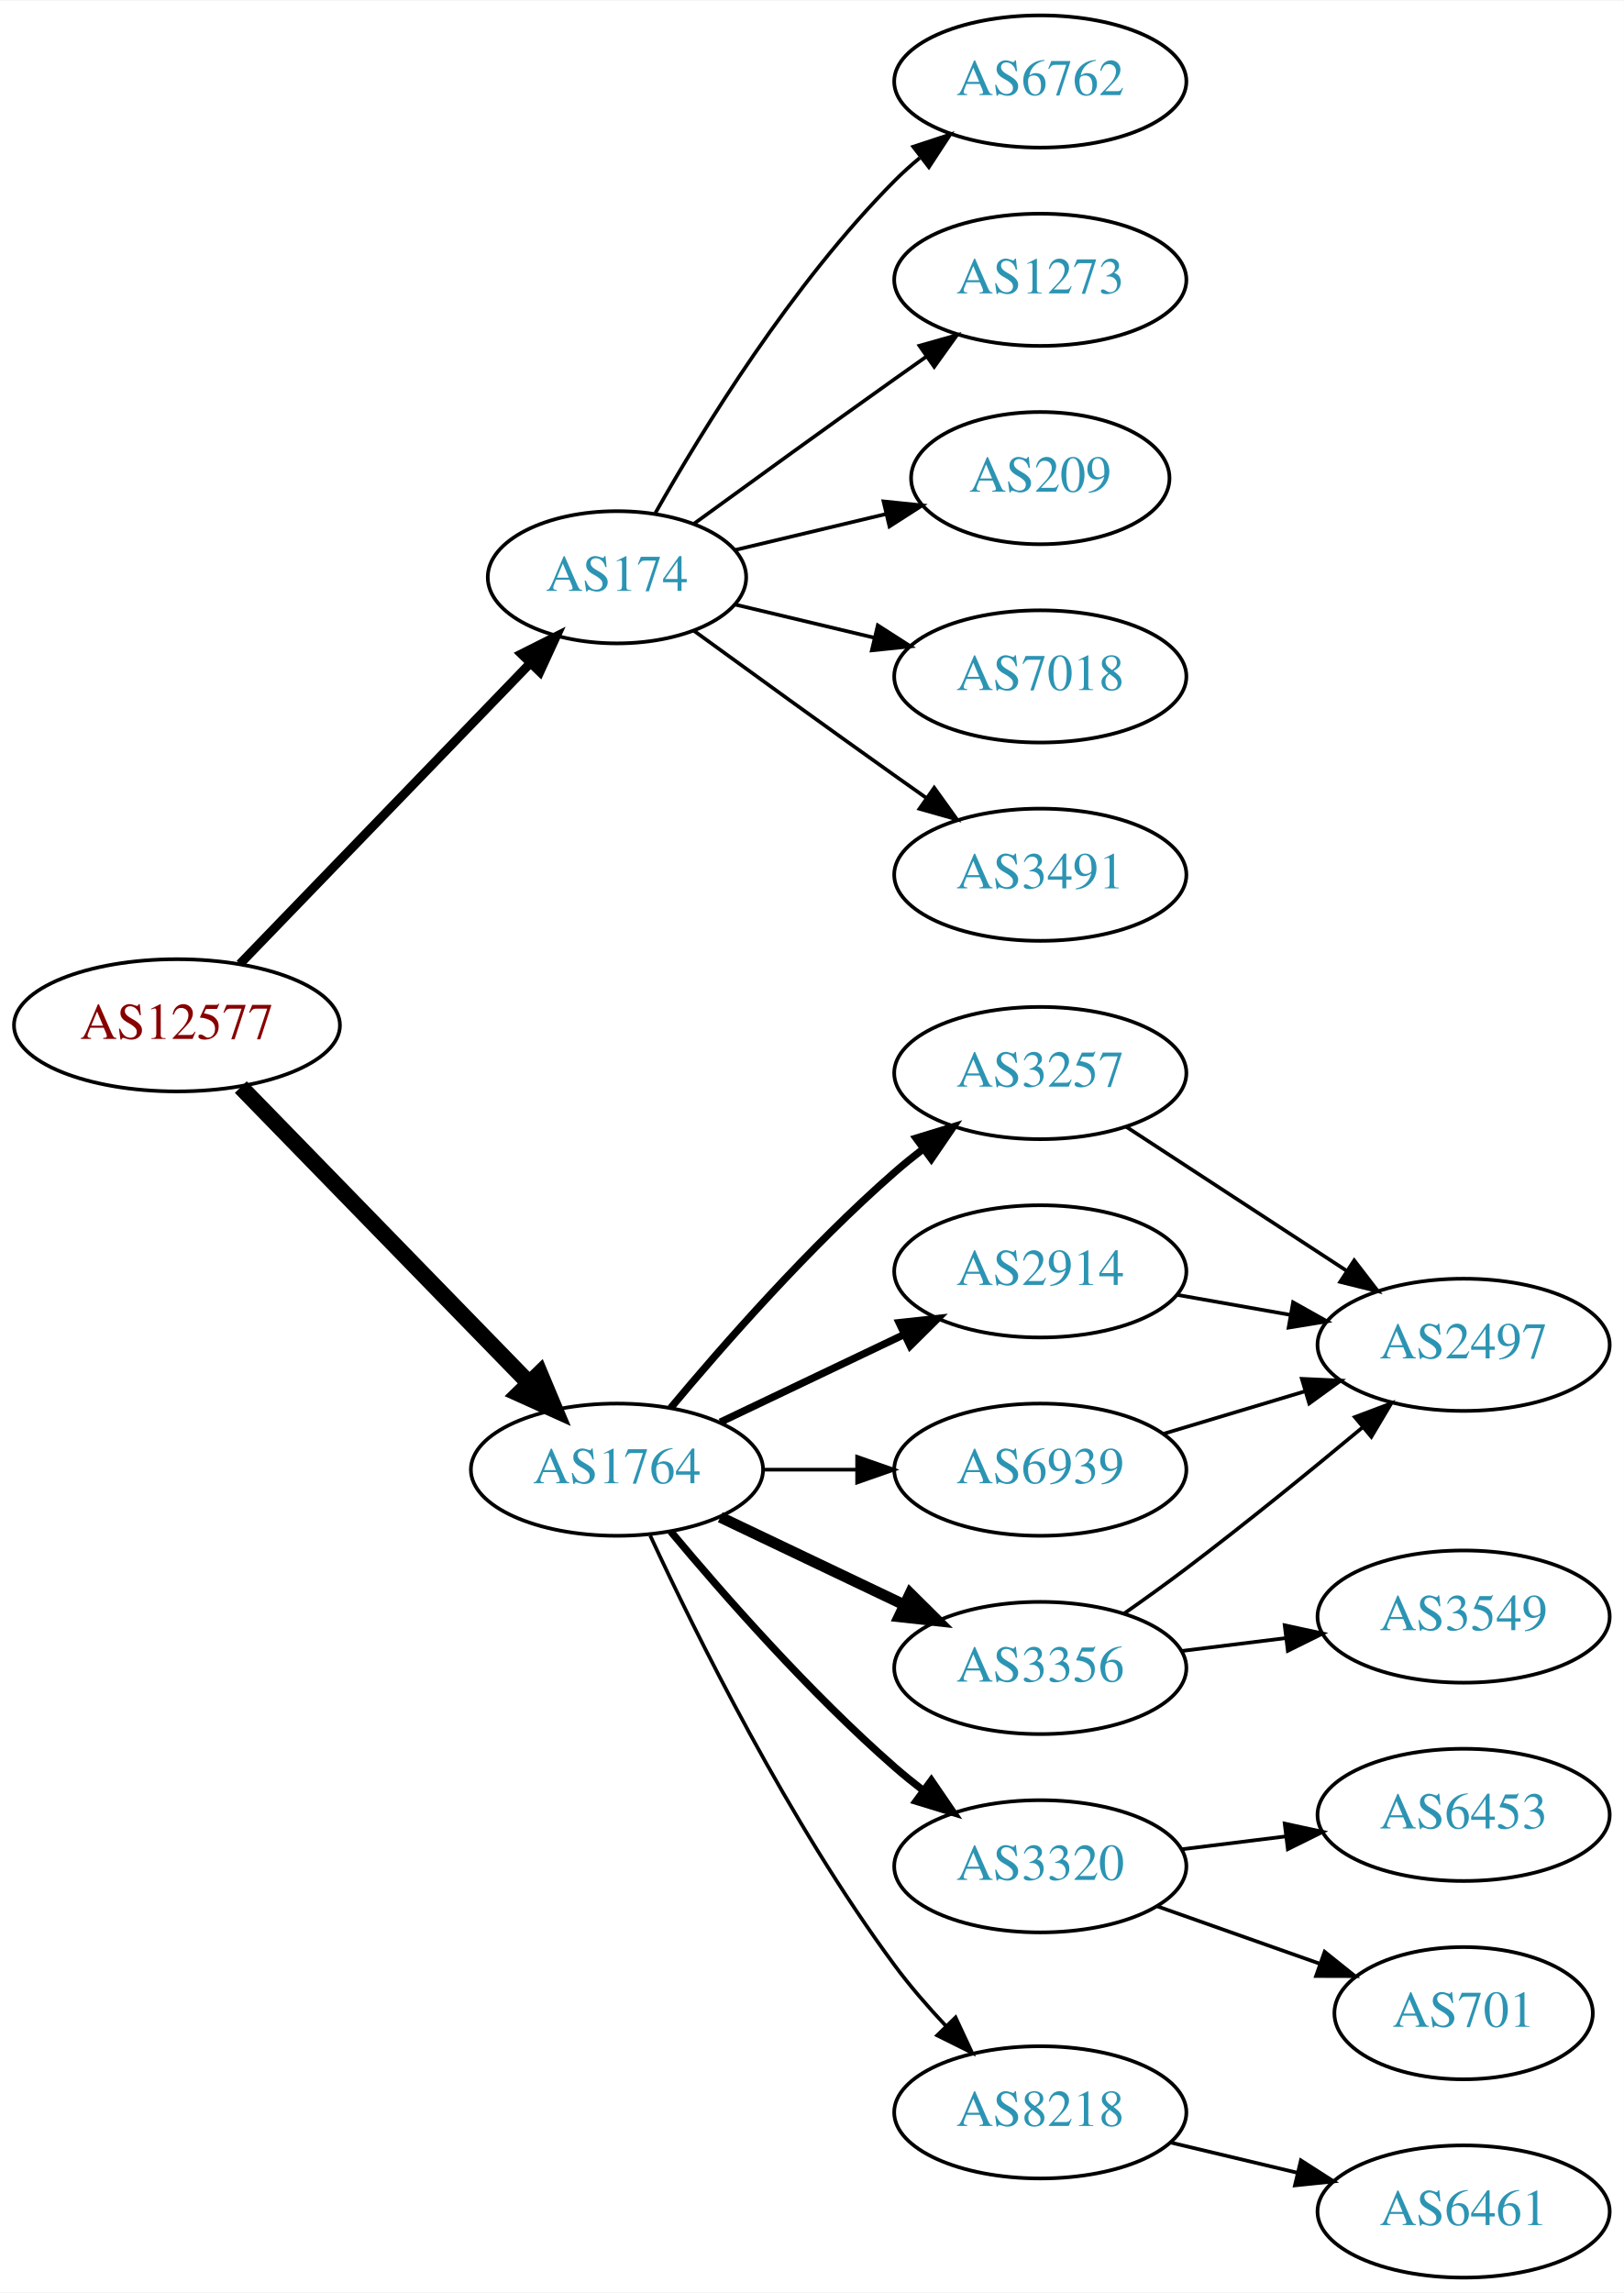
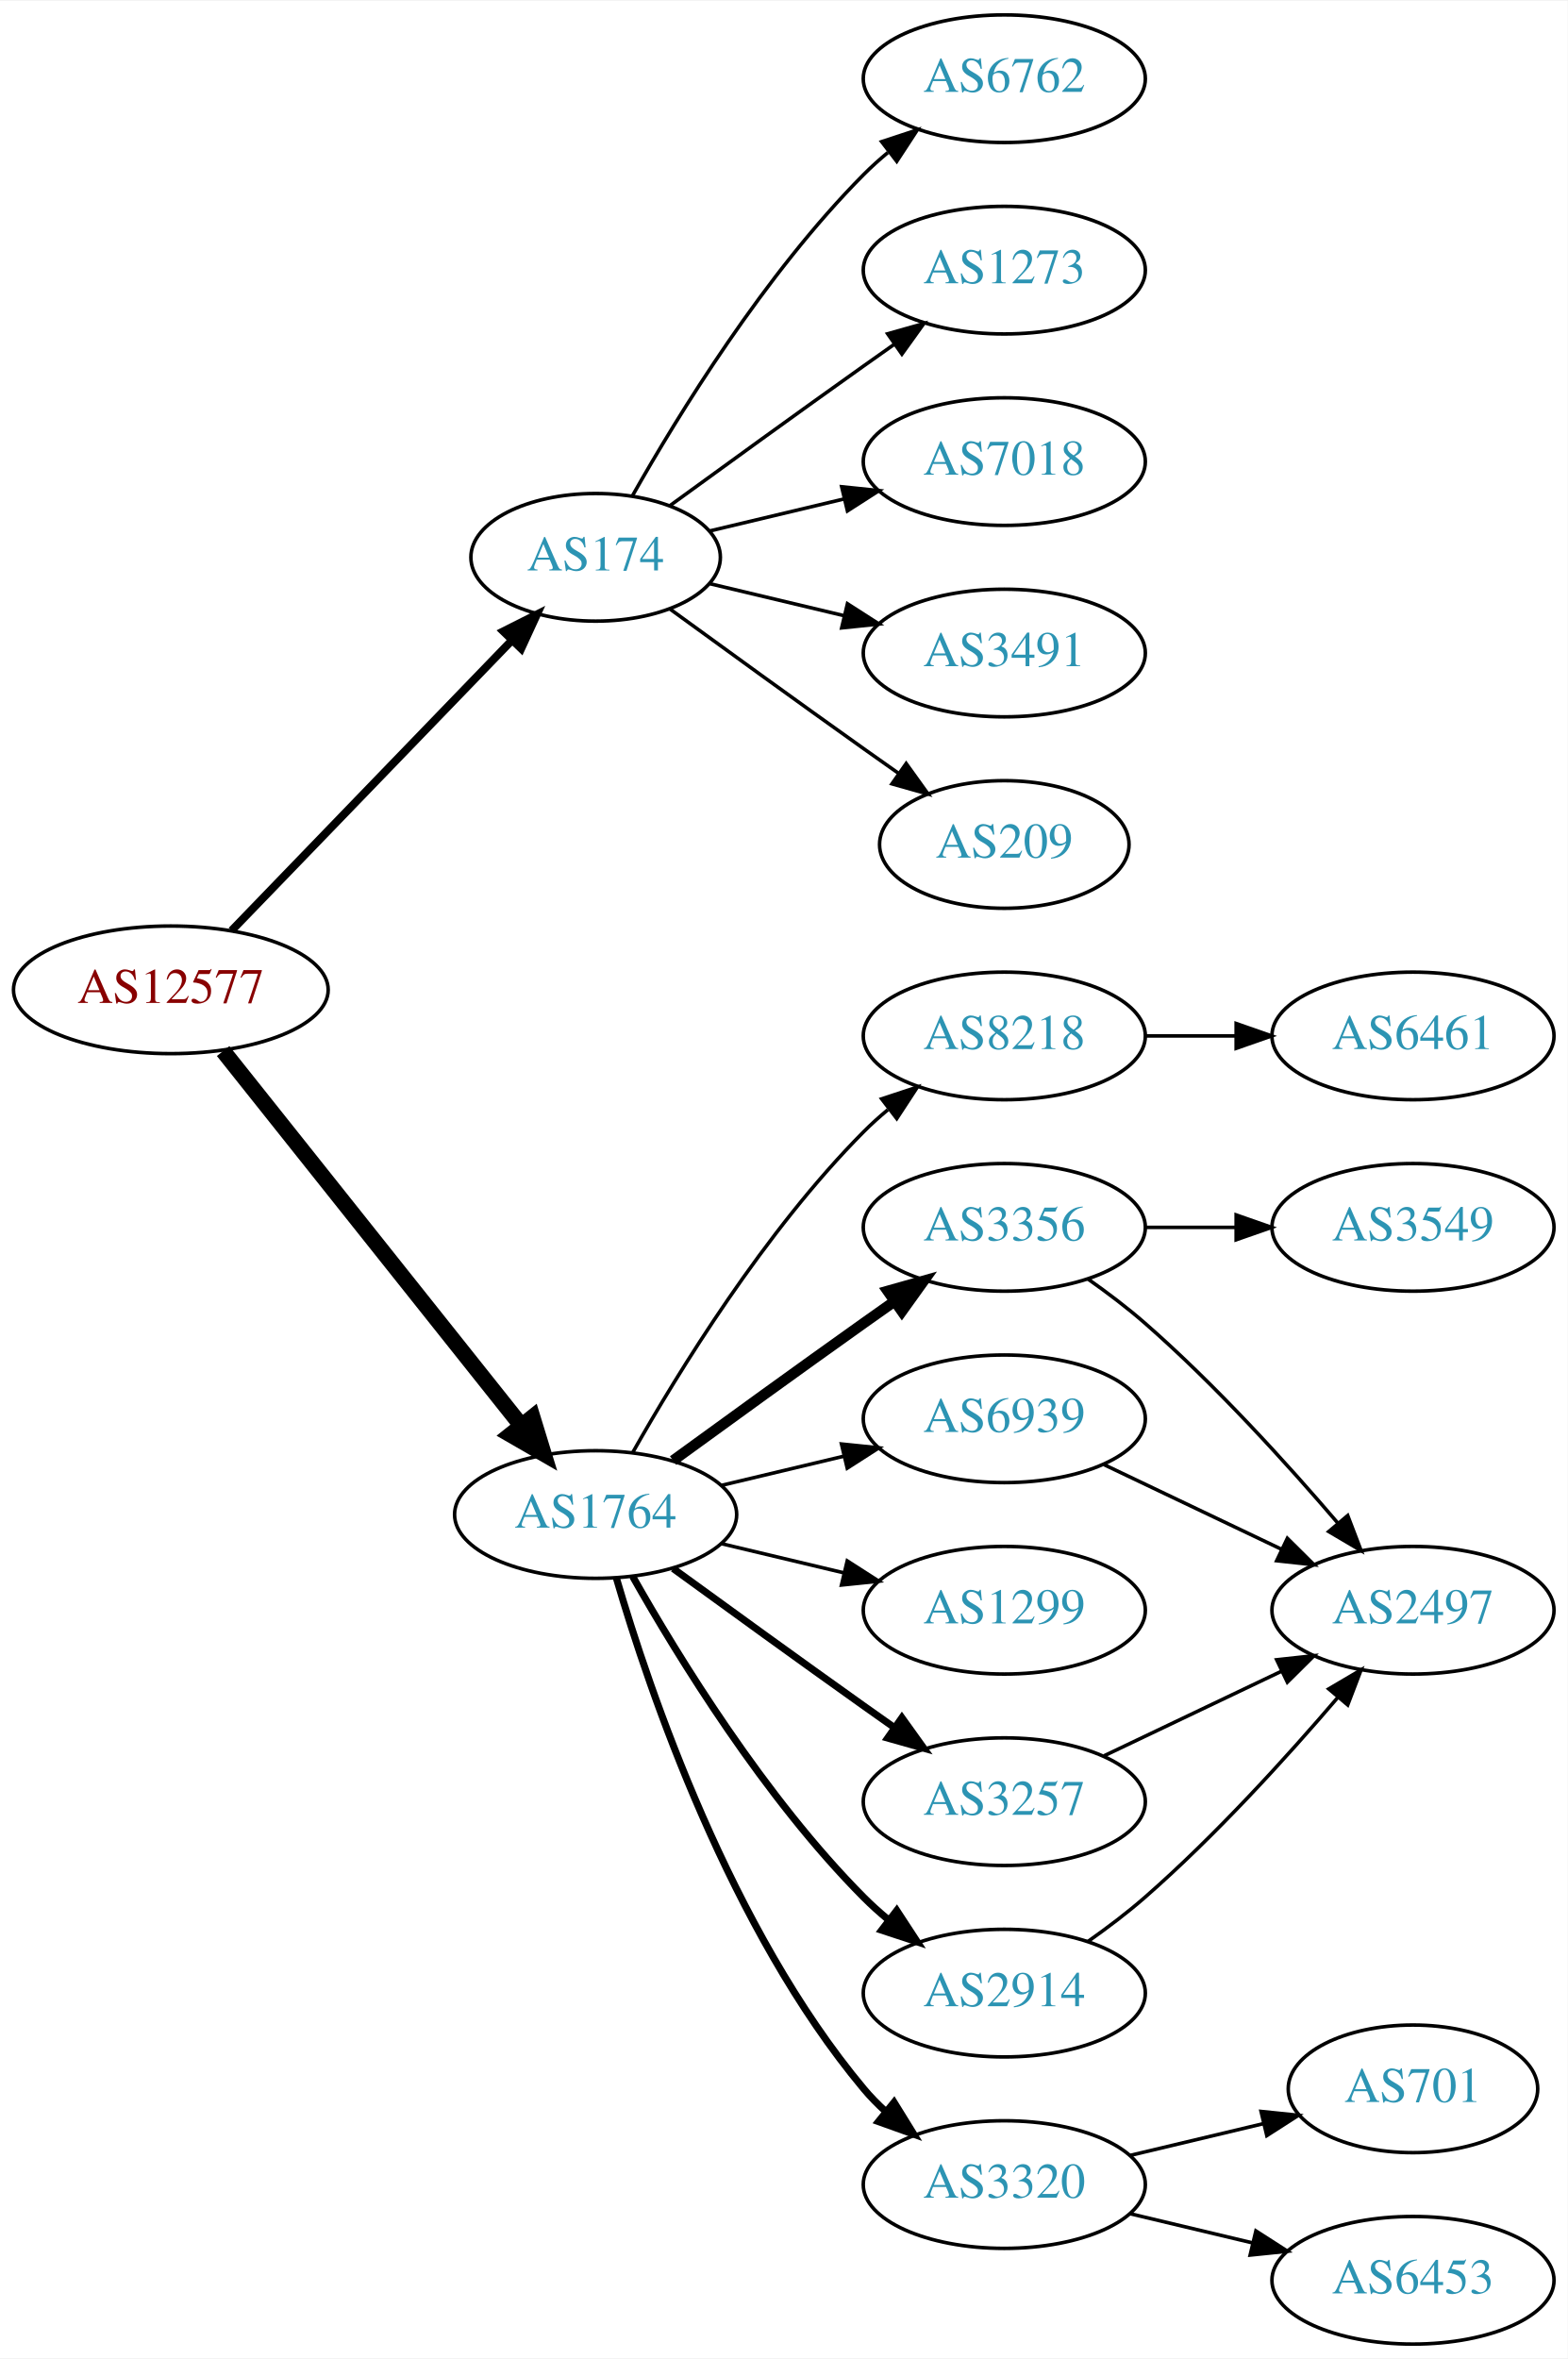
- <svg xmlns="http://www.w3.org/2000/svg" xmlns:xlink="http://www.w3.org/1999/xlink" width="442pt" height="624pt" viewBox="0.00 0.00 442.27 624.00">
-   <g id="graph0" class="graph" transform="scale(1 1) rotate(0) translate(4 620)">
-     <polygon fill="white" stroke="none" points="-4,4 -4,-620 438.271,-620 438.271,4 -4,4" />
+ <svg xmlns="http://www.w3.org/2000/svg" xmlns:xlink="http://www.w3.org/1999/xlink" width="442pt" height="665pt" viewBox="0.00 0.00 442.27 665.00">
+   <g id="graph0" class="graph" transform="scale(1 1) rotate(0) translate(4 661)">
+     <polygon fill="white" stroke="none" points="-4,4 -4,-661 438.271,-661 438.271,4 -4,4" />
    <g id="node1" class="node">
      <g id="a_node1">
        <a xlink:href="/asn/12577" xlink:title="AS12577 ~ Muehlgasse 14E [AT]">
-           <ellipse fill="#ffffff" stroke="black" cx="44.196" cy="-341" rx="44.393" ry="18" />
-           <text text-anchor="middle" x="44.196" y="-337.3" font-family="Times,serif" font-size="14.00" fill="#880000">AS12577</text>
+           <ellipse fill="#ffffff" stroke="black" cx="44.196" cy="-382" rx="44.393" ry="18" />
+           <text text-anchor="middle" x="44.196" y="-378.3" font-family="Times,serif" font-size="14.00" fill="#880000">AS12577</text>
        </a>
      </g>
    </g>
    <g id="node2" class="node">
      <g id="a_node2">
        <a xlink:href="/asn/174" xlink:title="AS174 ~ Cogent Communications [US]">
-           <ellipse fill="#ffffff" stroke="black" cx="164.039" cy="-463" rx="35.194" ry="18" />
-           <text text-anchor="middle" x="164.039" y="-459.3" font-family="Times,serif" font-size="14.00" fill="#2c94b3">AS174</text>
+           <ellipse fill="#ffffff" stroke="black" cx="164.039" cy="-504" rx="35.194" ry="18" />
+           <text text-anchor="middle" x="164.039" y="-500.3" font-family="Times,serif" font-size="14.00" fill="#2c94b3">AS174</text>
        </a>
      </g>
    </g>
    <g id="edge1" class="edge">
-       <path fill="none" stroke="black" stroke-width="2.455" d="M61.334,-357.708C81.811,-378.907 117.245,-415.59 140.413,-439.576" />
-       <polygon fill="black" stroke="black" stroke-width="2.455" points="138.005,-442.121 147.47,-446.882 143.04,-437.258 138.005,-442.121" />
+       <path fill="none" stroke="black" stroke-width="2.25" d="M61.334,-398.708C81.811,-419.907 117.245,-456.59 140.413,-480.576" />
+       <polygon fill="black" stroke="black" stroke-width="2.25" points="138.005,-483.121 147.47,-487.882 143.04,-478.258 138.005,-483.121" />
    </g>
    <g id="node3" class="node">
      <g id="a_node3">
        <a xlink:href="/asn/1764" xlink:title="AS1764 ~ NEXTLAYER-AS [AT]">
-           <ellipse fill="#ffffff" stroke="black" cx="164.039" cy="-220" rx="39.794" ry="18" />
-           <text text-anchor="middle" x="164.039" y="-216.3" font-family="Times,serif" font-size="14.00" fill="#2c94b3">AS1764</text>
+           <ellipse fill="#ffffff" stroke="black" cx="164.039" cy="-234" rx="39.794" ry="18" />
+           <text text-anchor="middle" x="164.039" y="-230.3" font-family="Times,serif" font-size="14.00" fill="#2c94b3">AS1764</text>
        </a>
      </g>
    </g>
    <g id="edge2" class="edge">
-       <path fill="none" stroke="black" stroke-width="4.5" d="M61.582,-324.175C82.011,-303.198 117.049,-267.222 140.129,-243.523" />
-       <polygon fill="black" stroke="black" stroke-width="4.5" points="143.013,-246.206 147.169,-236.295 137.371,-240.712 143.013,-246.206" />
+       <path fill="none" stroke="black" stroke-width="4.5" d="M58.945,-364.733C79.7,-338.666 119.146,-289.126 143.07,-259.079" />
+       <polygon fill="black" stroke="black" stroke-width="4.5" points="146.229,-261.433 149.378,-251.157 140.068,-256.528 146.229,-261.433" />
    </g>
    <g id="node4" class="node">
      <g id="a_node4">
        <a xlink:href="/asn/6762" xlink:title="AS6762 ~ TELECOM ITALIA SPARKLE S.p.A. [IT]">
-           <ellipse fill="#ffffff" stroke="black" cx="279.332" cy="-598" rx="39.794" ry="18" />
-           <text text-anchor="middle" x="279.332" y="-594.3" font-family="Times,serif" font-size="14.00" fill="#2c94b3">AS6762</text>
+           <ellipse fill="#ffffff" stroke="black" cx="279.332" cy="-639" rx="39.794" ry="18" />
+           <text text-anchor="middle" x="279.332" y="-635.3" font-family="Times,serif" font-size="14.00" fill="#2c94b3">AS6762</text>
        </a>
      </g>
    </g>
    <g id="edge3" class="edge">
-       <path fill="none" stroke="black" d="M174.498,-480.49C187.28,-503.096 211.712,-542.886 239.685,-571 241.796,-573.121 244.092,-575.188 246.477,-577.171" />
-       <polygon fill="black" stroke="black" points="244.73,-580.242 254.793,-583.556 248.993,-574.69 244.73,-580.242" />
+       <path fill="none" stroke="black" d="M174.498,-521.49C187.28,-544.096 211.712,-583.886 239.685,-612 241.796,-614.121 244.092,-616.188 246.477,-618.171" />
+       <polygon fill="black" stroke="black" points="244.73,-621.242 254.793,-624.556 248.993,-615.69 244.73,-621.242" />
    </g>
    <g id="node5" class="node">
      <g id="a_node5">
        <a xlink:href="/asn/1273" xlink:title="AS1273 ~ Vodafone Group PLC [EU]">
-           <ellipse fill="#ffffff" stroke="black" cx="279.332" cy="-544" rx="39.794" ry="18" />
-           <text text-anchor="middle" x="279.332" y="-540.3" font-family="Times,serif" font-size="14.00" fill="#2c94b3">AS1273</text>
+           <ellipse fill="#ffffff" stroke="black" cx="279.332" cy="-585" rx="39.794" ry="18" />
+           <text text-anchor="middle" x="279.332" y="-581.3" font-family="Times,serif" font-size="14.00" fill="#2c94b3">AS1273</text>
        </a>
      </g>
    </g>
    <g id="edge4" class="edge">
-       <path fill="none" stroke="black" d="M184.935,-477.529C199.936,-488.45 221.043,-503.747 239.685,-517 242.506,-519.005 245.449,-521.085 248.397,-523.159" />
-       <polygon fill="black" stroke="black" points="246.424,-526.05 256.621,-528.926 250.443,-520.319 246.424,-526.05" />
+       <path fill="none" stroke="black" d="M184.935,-518.529C199.936,-529.45 221.043,-544.747 239.685,-558 242.506,-560.005 245.449,-562.085 248.397,-564.159" />
+       <polygon fill="black" stroke="black" points="246.424,-567.05 256.621,-569.926 250.443,-561.319 246.424,-567.05" />
    </g>
    <g id="node6" class="node">
      <g id="a_node6">
-         <a xlink:href="/asn/209" xlink:title="AS209 ~ CenturyLink Communications, LLC [US]">
-           <ellipse fill="#ffffff" stroke="black" cx="279.332" cy="-490" rx="35.194" ry="18" />
-           <text text-anchor="middle" x="279.332" y="-486.3" font-family="Times,serif" font-size="14.00" fill="#2c94b3">AS209</text>
+         <a xlink:href="/asn/7018" xlink:title="AS7018 ~ AT&amp;T Services, Inc. [US]">
+           <ellipse fill="#ffffff" stroke="black" cx="279.332" cy="-531" rx="39.794" ry="18" />
+           <text text-anchor="middle" x="279.332" y="-527.3" font-family="Times,serif" font-size="14.00" fill="#2c94b3">AS7018</text>
        </a>
      </g>
    </g>
    <g id="edge5" class="edge">
-       <path fill="none" stroke="black" d="M196.296,-470.449C208.927,-473.459 223.681,-476.976 237.167,-480.19" />
-       <polygon fill="black" stroke="black" points="236.637,-483.661 247.176,-482.575 238.26,-476.852 236.637,-483.661" />
+       <path fill="none" stroke="black" d="M196.296,-511.449C207.976,-514.233 221.472,-517.449 234.101,-520.459" />
+       <polygon fill="black" stroke="black" points="233.454,-523.903 243.993,-522.816 235.077,-517.093 233.454,-523.903" />
    </g>
    <g id="node7" class="node">
      <g id="a_node7">
-         <a xlink:href="/asn/7018" xlink:title="AS7018 ~ AT&amp;T Services, Inc. [US]">
-           <ellipse fill="#ffffff" stroke="black" cx="279.332" cy="-436" rx="39.794" ry="18" />
-           <text text-anchor="middle" x="279.332" y="-432.3" font-family="Times,serif" font-size="14.00" fill="#2c94b3">AS7018</text>
+         <a xlink:href="/asn/3491" xlink:title="AS3491 ~ PCCW Global, Inc. [US]">
+           <ellipse fill="#ffffff" stroke="black" cx="279.332" cy="-477" rx="39.794" ry="18" />
+           <text text-anchor="middle" x="279.332" y="-473.3" font-family="Times,serif" font-size="14.00" fill="#2c94b3">AS3491</text>
        </a>
      </g>
    </g>
    <g id="edge6" class="edge">
-       <path fill="none" stroke="black" d="M196.296,-455.551C207.976,-452.767 221.472,-449.551 234.101,-446.541" />
-       <polygon fill="black" stroke="black" points="235.077,-449.907 243.993,-444.184 233.454,-443.097 235.077,-449.907" />
+       <path fill="none" stroke="black" d="M196.296,-496.551C207.976,-493.767 221.472,-490.551 234.101,-487.541" />
+       <polygon fill="black" stroke="black" points="235.077,-490.907 243.993,-485.184 233.454,-484.097 235.077,-490.907" />
    </g>
    <g id="node8" class="node">
      <g id="a_node8">
-         <a xlink:href="/asn/3491" xlink:title="AS3491 ~ PCCW Global, Inc. [US]">
-           <ellipse fill="#ffffff" stroke="black" cx="279.332" cy="-382" rx="39.794" ry="18" />
-           <text text-anchor="middle" x="279.332" y="-378.3" font-family="Times,serif" font-size="14.00" fill="#2c94b3">AS3491</text>
+         <a xlink:href="/asn/209" xlink:title="AS209 ~ CenturyLink Communications, LLC [US]">
+           <ellipse fill="#ffffff" stroke="black" cx="279.332" cy="-423" rx="35.194" ry="18" />
+           <text text-anchor="middle" x="279.332" y="-419.3" font-family="Times,serif" font-size="14.00" fill="#2c94b3">AS209</text>
        </a>
      </g>
    </g>
    <g id="edge7" class="edge">
-       <path fill="none" stroke="black" d="M184.935,-448.471C199.936,-437.55 221.043,-422.253 239.685,-409 242.506,-406.995 245.449,-404.915 248.397,-402.841" />
-       <polygon fill="black" stroke="black" points="250.443,-405.681 256.621,-397.074 246.424,-399.95 250.443,-405.681" />
+       <path fill="none" stroke="black" d="M184.935,-489.471C199.936,-478.55 221.043,-463.253 239.685,-450 242.895,-447.718 246.264,-445.339 249.619,-442.982" />
+       <polygon fill="black" stroke="black" points="251.647,-445.834 257.83,-437.23 247.631,-440.101 251.647,-445.834" />
    </g>
    <g id="node9" class="node">
      <g id="a_node9">
-         <a xlink:href="/asn/3257" xlink:title="AS3257 ~ GTT [DE]">
-           <ellipse fill="#ffffff" stroke="black" cx="279.332" cy="-328" rx="39.794" ry="18" />
-           <text text-anchor="middle" x="279.332" y="-324.3" font-family="Times,serif" font-size="14.00" fill="#2c94b3">AS3257</text>
+         <a xlink:href="/asn/6939" xlink:title="AS6939 ~ Hurricane Electric LLC [US]">
+           <ellipse fill="#ffffff" stroke="black" cx="279.332" cy="-261" rx="39.794" ry="18" />
+           <text text-anchor="middle" x="279.332" y="-257.3" font-family="Times,serif" font-size="14.00" fill="#2c94b3">AS6939</text>
        </a>
      </g>
    </g>
    <g id="edge8" class="edge">
-       <path fill="none" stroke="black" stroke-width="2" d="M178.669,-236.817C192.951,-253.929 216.498,-280.745 239.685,-301 242.151,-303.154 244.789,-305.294 247.487,-307.372" />
-       <polygon fill="black" stroke="black" stroke-width="2" points="245.512,-310.264 255.641,-313.37 249.66,-304.625 245.512,-310.264" />
+       <path fill="none" stroke="black" d="M199.646,-242.248C210.517,-244.838 222.671,-247.735 234.114,-250.462" />
+       <polygon fill="black" stroke="black" points="233.397,-253.889 243.936,-252.803 235.02,-247.08 233.397,-253.889" />
    </g>
    <g id="node10" class="node">
      <g id="a_node10">
-         <a xlink:href="/asn/2914" xlink:title="AS2914 ~ NTT America, Inc. [US]">
-           <ellipse fill="#ffffff" stroke="black" cx="279.332" cy="-274" rx="39.794" ry="18" />
-           <text text-anchor="middle" x="279.332" y="-270.3" font-family="Times,serif" font-size="14.00" fill="#2c94b3">AS2914</text>
+         <a xlink:href="/asn/8218" xlink:title="AS8218 ~ legacy Neotelecoms [FR]">
+           <ellipse fill="#ffffff" stroke="black" cx="279.332" cy="-369" rx="39.794" ry="18" />
+           <text text-anchor="middle" x="279.332" y="-365.3" font-family="Times,serif" font-size="14.00" fill="#2c94b3">AS8218</text>
        </a>
      </g>
    </g>
    <g id="edge9" class="edge">
-       <path fill="none" stroke="black" stroke-width="2" d="M192.175,-232.934C207.169,-240.081 225.99,-249.052 242.213,-256.785" />
-       <polygon fill="black" stroke="black" stroke-width="2" points="240.884,-260.028 251.417,-261.171 243.895,-253.709 240.884,-260.028" />
+       <path fill="none" stroke="black" d="M174.498,-251.49C187.28,-274.096 211.712,-313.886 239.685,-342 241.796,-344.121 244.092,-346.188 246.477,-348.171" />
+       <polygon fill="black" stroke="black" points="244.73,-351.242 254.793,-354.556 248.993,-345.69 244.73,-351.242" />
    </g>
    <g id="node11" class="node">
      <g id="a_node11">
        <a xlink:href="/asn/3356" xlink:title="AS3356 ~ Level 3 Parent, LLC [US]">
-           <ellipse fill="#ffffff" stroke="black" cx="279.332" cy="-166" rx="39.794" ry="18" />
-           <text text-anchor="middle" x="279.332" y="-162.3" font-family="Times,serif" font-size="14.00" fill="#2c94b3">AS3356</text>
+           <ellipse fill="#ffffff" stroke="black" cx="279.332" cy="-315" rx="39.794" ry="18" />
+           <text text-anchor="middle" x="279.332" y="-311.3" font-family="Times,serif" font-size="14.00" fill="#2c94b3">AS3356</text>
        </a>
      </g>
    </g>
    <g id="edge10" class="edge">
-       <path fill="none" stroke="black" stroke-width="3" d="M192.175,-207.066C207.169,-199.919 225.99,-190.948 242.213,-183.215" />
-       <polygon fill="black" stroke="black" stroke-width="3" points="243.895,-186.291 251.417,-178.829 240.884,-179.972 243.895,-186.291" />
+       <path fill="none" stroke="black" stroke-width="3" d="M185.887,-249.222C200.821,-260.091 221.435,-275.025 239.685,-288 242.506,-290.005 245.449,-292.085 248.397,-294.159" />
+       <polygon fill="black" stroke="black" stroke-width="3" points="246.424,-297.05 256.621,-299.926 250.443,-291.319 246.424,-297.05" />
    </g>
    <g id="node12" class="node">
      <g id="a_node12">
-         <a xlink:href="/asn/3320" xlink:title="AS3320 ~ DTAG [DE]">
-           <ellipse fill="#ffffff" stroke="black" cx="279.332" cy="-112" rx="39.794" ry="18" />
-           <text text-anchor="middle" x="279.332" y="-108.3" font-family="Times,serif" font-size="14.00" fill="#2c94b3">AS3320</text>
+         <a xlink:href="/asn/1299" xlink:title="AS1299 ~ Telia Carrier [EU]">
+           <ellipse fill="#ffffff" stroke="black" cx="279.332" cy="-207" rx="39.794" ry="18" />
+           <text text-anchor="middle" x="279.332" y="-203.3" font-family="Times,serif" font-size="14.00" fill="#2c94b3">AS1299</text>
        </a>
      </g>
    </g>
    <g id="edge11" class="edge">
-       <path fill="none" stroke="black" stroke-width="2" d="M178.669,-203.183C192.951,-186.071 216.498,-159.255 239.685,-139 242.151,-136.846 244.789,-134.706 247.487,-132.628" />
-       <polygon fill="black" stroke="black" stroke-width="2" points="249.66,-135.375 255.641,-126.63 245.512,-129.736 249.66,-135.375" />
+       <path fill="none" stroke="black" d="M199.646,-225.752C210.517,-223.162 222.671,-220.265 234.114,-217.538" />
+       <polygon fill="black" stroke="black" points="235.02,-220.92 243.936,-215.197 233.397,-214.111 235.02,-220.92" />
    </g>
    <g id="node13" class="node">
      <g id="a_node13">
-         <a xlink:href="/asn/8218" xlink:title="AS8218 ~ legacy Neotelecoms [FR]">
-           <ellipse fill="#ffffff" stroke="black" cx="279.332" cy="-45" rx="39.794" ry="18" />
-           <text text-anchor="middle" x="279.332" y="-41.3" font-family="Times,serif" font-size="14.00" fill="#2c94b3">AS8218</text>
+         <a xlink:href="/asn/3257" xlink:title="AS3257 ~ GTT [DE]">
+           <ellipse fill="#ffffff" stroke="black" cx="279.332" cy="-153" rx="39.794" ry="18" />
+           <text text-anchor="middle" x="279.332" y="-149.3" font-family="Times,serif" font-size="14.00" fill="#2c94b3">AS3257</text>
        </a>
      </g>
    </g>
    <g id="edge12" class="edge">
-       <path fill="none" stroke="black" d="M173.085,-202.065C185.484,-175.325 210.867,-123.979 239.685,-85 243.851,-79.366 248.76,-73.712 253.656,-68.502" />
-       <polygon fill="black" stroke="black" points="256.26,-70.846 260.733,-61.241 251.247,-65.96 256.26,-70.846" />
+       <path fill="none" stroke="black" stroke-width="2" d="M185.887,-218.778C200.821,-207.909 221.435,-192.975 239.685,-180 242.506,-177.995 245.449,-175.915 248.397,-173.841" />
+       <polygon fill="black" stroke="black" stroke-width="2" points="250.443,-176.681 256.621,-168.074 246.424,-170.95 250.443,-176.681" />
    </g>
    <g id="node14" class="node">
      <g id="a_node14">
-         <a xlink:href="/asn/6939" xlink:title="AS6939 ~ Hurricane Electric LLC [US]">
-           <ellipse fill="#ffffff" stroke="black" cx="279.332" cy="-220" rx="39.794" ry="18" />
-           <text text-anchor="middle" x="279.332" y="-216.3" font-family="Times,serif" font-size="14.00" fill="#2c94b3">AS6939</text>
+         <a xlink:href="/asn/3320" xlink:title="AS3320 ~ DTAG [DE]">
+           <ellipse fill="#ffffff" stroke="black" cx="279.332" cy="-45" rx="39.794" ry="18" />
+           <text text-anchor="middle" x="279.332" y="-41.3" font-family="Times,serif" font-size="14.00" fill="#2c94b3">AS3320</text>
        </a>
      </g>
    </g>
    <g id="edge13" class="edge">
-       <path fill="none" stroke="black" d="M203.711,-220C211.914,-220 220.678,-220 229.21,-220" />
-       <polygon fill="black" stroke="black" points="229.449,-223.5 239.449,-220 229.449,-216.5 229.449,-223.5" />
+       <path fill="none" stroke="black" stroke-width="2" d="M169.913,-215.998C179.227,-184.156 202.043,-117.019 239.685,-72 241.555,-69.763 243.654,-67.626 245.88,-65.604" />
+       <polygon fill="black" stroke="black" stroke-width="2" points="248.227,-68.207 253.799,-59.196 243.823,-62.766 248.227,-68.207" />
+     </g>
+     <g id="node15" class="node">
+       <g id="a_node15">
+         <a xlink:href="/asn/2914" xlink:title="AS2914 ~ NTT America, Inc. [US]">
+           <ellipse fill="#ffffff" stroke="black" cx="279.332" cy="-99" rx="39.794" ry="18" />
+           <text text-anchor="middle" x="279.332" y="-95.3" font-family="Times,serif" font-size="14.00" fill="#2c94b3">AS2914</text>
+         </a>
+       </g>
+     </g>
+     <g id="edge14" class="edge">
+       <path fill="none" stroke="black" stroke-width="2" d="M174.498,-216.51C187.28,-193.904 211.712,-154.114 239.685,-126 241.796,-123.879 244.092,-121.812 246.477,-119.829" />
+       <polygon fill="black" stroke="black" stroke-width="2" points="248.993,-122.31 254.793,-113.444 244.73,-116.758 248.993,-122.31" />
    </g>
    <g id="node16" class="node">
      <g id="a_node16">
        <a xlink:href="/asn/2497" xlink:title="AS2497 ~ Internet Initiative Japan Inc. [JP]">
-           <ellipse fill="#ffffff" stroke="black" cx="394.625" cy="-254" rx="39.794" ry="18" />
-           <text text-anchor="middle" x="394.625" y="-250.3" font-family="Times,serif" font-size="14.00" fill="#2c94b3">AS2497</text>
-         </a>
-       </g>
-     </g>
-     <g id="edge19" class="edge">
-       <path fill="none" stroke="black" d="M302.715,-313.38C319.861,-302.18 343.716,-286.599 362.688,-274.207" />
-       <polygon fill="black" stroke="black" points="364.83,-276.989 371.288,-268.59 361.002,-271.128 364.83,-276.989" />
-     </g>
-     <g id="edge21" class="edge">
-       <path fill="none" stroke="black" d="M316.49,-267.617C326.3,-265.885 337.059,-263.986 347.345,-262.17" />
-       <polygon fill="black" stroke="black" points="348.182,-265.576 357.421,-260.391 346.965,-258.683 348.182,-265.576" />
-     </g>
-     <g id="node15" class="node">
-       <g id="a_node15">
-         <a xlink:href="/asn/3549" xlink:title="AS3549 ~ Level 3 Parent, LLC [US]">
-           <ellipse fill="#ffffff" stroke="black" cx="394.625" cy="-180" rx="39.794" ry="18" />
-           <text text-anchor="middle" x="394.625" y="-176.3" font-family="Times,serif" font-size="14.00" fill="#2c94b3">AS3549</text>
-         </a>
-       </g>
-     </g>
-     <g id="edge14" class="edge">
-       <path fill="none" stroke="black" d="M317.742,-170.623C326.83,-171.746 336.667,-172.962 346.152,-174.134" />
-       <polygon fill="black" stroke="black" points="345.9,-177.629 356.254,-175.382 346.758,-170.682 345.9,-177.629" />
+           <ellipse fill="#ffffff" stroke="black" cx="394.625" cy="-207" rx="39.794" ry="18" />
+           <text text-anchor="middle" x="394.625" y="-203.3" font-family="Times,serif" font-size="14.00" fill="#2c94b3">AS2497</text>
+         </a>
+       </g>
    </g>
    <g id="edge15" class="edge">
-       <path fill="none" stroke="black" d="M302.204,-180.854C307.736,-184.727 313.625,-188.952 318.978,-193 335.27,-205.32 352.994,-219.758 367.081,-231.494" />
-       <polygon fill="black" stroke="black" points="365.003,-234.318 374.917,-238.055 369.497,-228.951 365.003,-234.318" />
+       <path fill="none" stroke="black" d="M307.468,-248.066C322.462,-240.919 341.283,-231.948 357.506,-224.215" />
+       <polygon fill="black" stroke="black" points="359.188,-227.291 366.71,-219.829 356.177,-220.972 359.188,-227.291" />
    </g>
    <g id="node17" class="node">
      <g id="a_node17">
-         <a xlink:href="/asn/6453" xlink:title="AS6453 ~ TATA COMMUNICATIONS (AMERICA) INC [US]">
-           <ellipse fill="#ffffff" stroke="black" cx="394.625" cy="-126" rx="39.794" ry="18" />
-           <text text-anchor="middle" x="394.625" y="-122.3" font-family="Times,serif" font-size="14.00" fill="#2c94b3">AS6453</text>
+         <a xlink:href="/asn/6461" xlink:title="AS6461 ~ Zayo Bandwidth [US]">
+           <ellipse fill="#ffffff" stroke="black" cx="394.625" cy="-369" rx="39.794" ry="18" />
+           <text text-anchor="middle" x="394.625" y="-365.3" font-family="Times,serif" font-size="14.00" fill="#2c94b3">AS6461</text>
        </a>
      </g>
    </g>
    <g id="edge16" class="edge">
-       <path fill="none" stroke="black" d="M317.742,-116.623C326.83,-117.746 336.667,-118.962 346.152,-120.134" />
-       <polygon fill="black" stroke="black" points="345.9,-123.629 356.254,-121.382 346.758,-116.682 345.9,-123.629" />
+       <path fill="none" stroke="black" d="M319.004,-369C327.207,-369 335.971,-369 344.503,-369" />
+       <polygon fill="black" stroke="black" points="344.742,-372.5 354.742,-369 344.742,-365.5 344.742,-372.5" />
+     </g>
+     <g id="edge18" class="edge">
+       <path fill="none" stroke="black" d="M303.022,-300.37C308.424,-296.56 314.047,-292.308 318.978,-288 338.905,-270.593 359.097,-248.342 373.446,-231.567" />
+       <polygon fill="black" stroke="black" points="376.214,-233.714 379.995,-223.817 370.867,-229.196 376.214,-233.714" />
    </g>
    <g id="node18" class="node">
      <g id="a_node18">
+         <a xlink:href="/asn/3549" xlink:title="AS3549 ~ Level 3 Parent, LLC [US]">
+           <ellipse fill="#ffffff" stroke="black" cx="394.625" cy="-315" rx="39.794" ry="18" />
+           <text text-anchor="middle" x="394.625" y="-311.3" font-family="Times,serif" font-size="14.00" fill="#2c94b3">AS3549</text>
+         </a>
+       </g>
+     </g>
+     <g id="edge17" class="edge">
+       <path fill="none" stroke="black" d="M319.004,-315C327.207,-315 335.971,-315 344.503,-315" />
+       <polygon fill="black" stroke="black" points="344.742,-318.5 354.742,-315 344.742,-311.5 344.742,-318.5" />
+     </g>
+     <g id="edge21" class="edge">
+       <path fill="none" stroke="black" d="M307.468,-165.934C322.462,-173.081 341.283,-182.052 357.506,-189.785" />
+       <polygon fill="black" stroke="black" points="356.177,-193.028 366.71,-194.171 359.188,-186.709 356.177,-193.028" />
+     </g>
+     <g id="node19" class="node">
+       <g id="a_node19">
        <a xlink:href="/asn/701" xlink:title="AS701 ~ UUNET [US]">
          <ellipse fill="#ffffff" stroke="black" cx="394.625" cy="-72" rx="35.194" ry="18" />
          <text text-anchor="middle" x="394.625" y="-68.3" font-family="Times,serif" font-size="14.00" fill="#2c94b3">AS701</text>
        </a>
      </g>
    </g>
-     <g id="edge17" class="edge">
-       <path fill="none" stroke="black" d="M311.289,-101.07C324.917,-96.258 341.06,-90.559 355.427,-85.486" />
-       <polygon fill="black" stroke="black" points="356.772,-88.723 365.036,-82.094 354.441,-82.123 356.772,-88.723" />
-     </g>
-     <g id="node19" class="node">
-       <g id="a_node19">
-         <a xlink:href="/asn/6461" xlink:title="AS6461 ~ Zayo Bandwidth [US]">
+     <g id="edge19" class="edge">
+       <path fill="none" stroke="black" d="M314.939,-53.248C326.733,-56.059 340.038,-59.229 352.306,-62.153" />
+       <polygon fill="black" stroke="black" points="351.772,-65.624 362.311,-64.537 353.394,-58.814 351.772,-65.624" />
+     </g>
+     <g id="node20" class="node">
+       <g id="a_node20">
+         <a xlink:href="/asn/6453" xlink:title="AS6453 ~ TATA COMMUNICATIONS (AMERICA) INC [US]">
          <ellipse fill="#ffffff" stroke="black" cx="394.625" cy="-18" rx="39.794" ry="18" />
-           <text text-anchor="middle" x="394.625" y="-14.3" font-family="Times,serif" font-size="14.00" fill="#2c94b3">AS6461</text>
-         </a>
-       </g>
-     </g>
-     <g id="edge18" class="edge">
+           <text text-anchor="middle" x="394.625" y="-14.3" font-family="Times,serif" font-size="14.00" fill="#2c94b3">AS6453</text>
+         </a>
+       </g>
+     </g>
+     <g id="edge20" class="edge">
      <path fill="none" stroke="black" d="M314.939,-36.752C325.81,-34.162 337.964,-31.265 349.407,-28.538" />
      <polygon fill="black" stroke="black" points="350.313,-31.92 359.229,-26.197 348.69,-25.111 350.313,-31.92" />
    </g>
-     <g id="edge20" class="edge">
-       <path fill="none" stroke="black" d="M312.797,-229.743C324.767,-233.335 338.51,-237.46 351.228,-241.277" />
-       <polygon fill="black" stroke="black" points="350.571,-244.733 361.155,-244.256 352.583,-238.029 350.571,-244.733" />
+     <g id="edge22" class="edge">
+       <path fill="none" stroke="black" d="M303.022,-113.63C308.424,-117.44 314.047,-121.692 318.978,-126 338.905,-143.407 359.097,-165.658 373.446,-182.433" />
+       <polygon fill="black" stroke="black" points="370.867,-184.804 379.995,-190.183 376.214,-180.286 370.867,-184.804" />
    </g>
  </g>
</svg>
